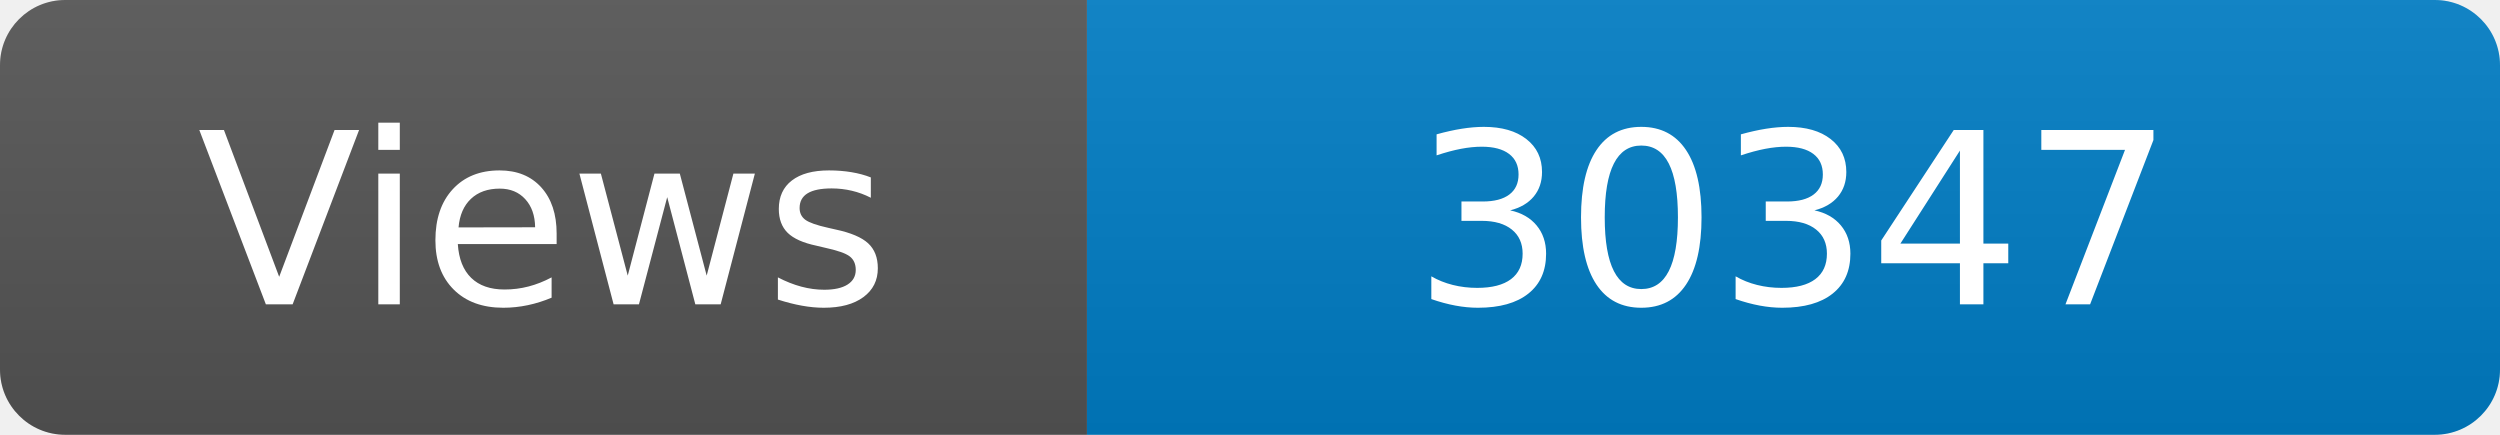
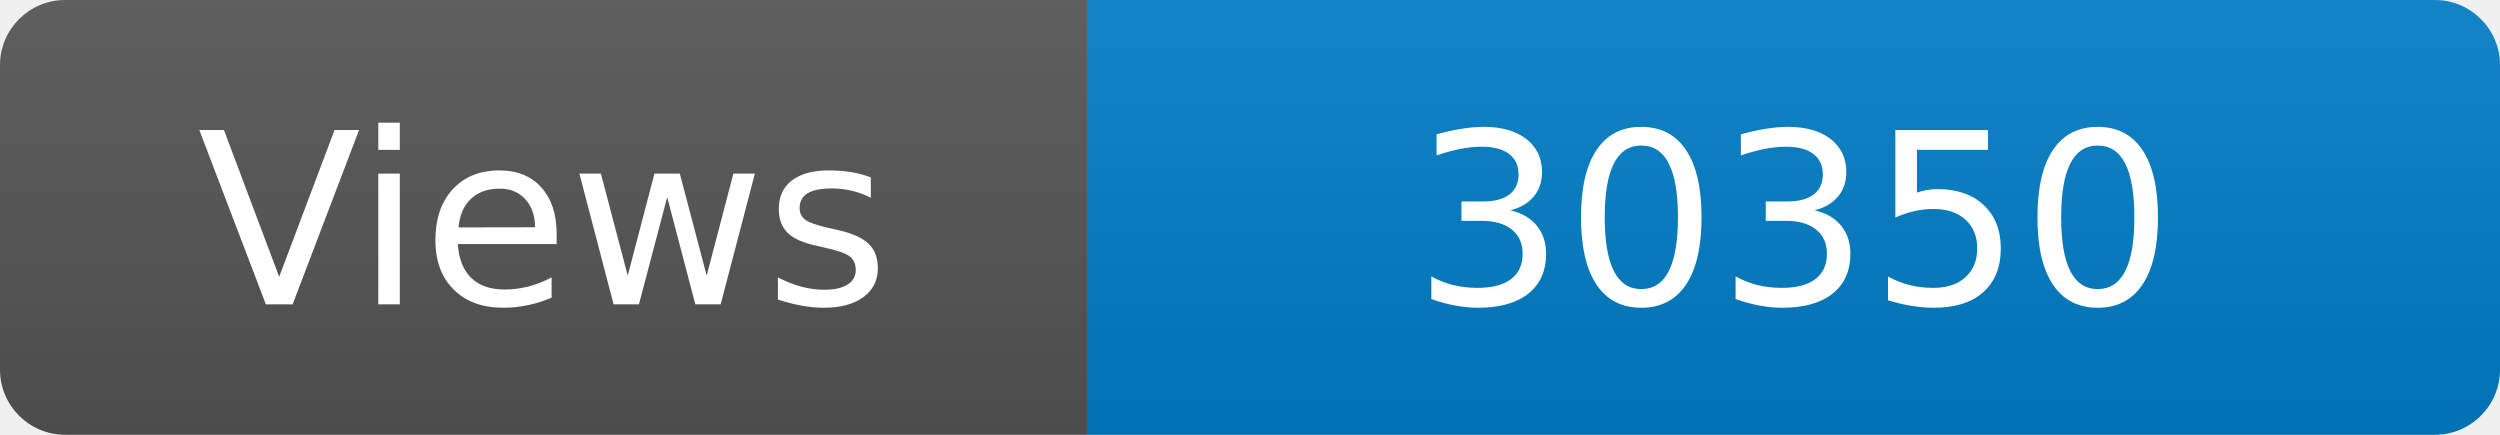
<svg xmlns="http://www.w3.org/2000/svg" width="115" height="20" role="img" aria-label="Maintained?: yes">
  <linearGradient id="s" x2="0" y2="100%">
    <stop offset="0" stop-color="#bbb" stop-opacity=".1" />
    <stop offset="1" stop-opacity=".1" />
  </linearGradient>
  <clipPath id="r">
    <rect width="115" height="20" rx="3" fill="#fff" />
  </clipPath>
  <g clip-path="url(#r)">
    <rect width="50" height="20" fill="#555" />
    <rect x="50" width="160" height="20" fill="#007ec6" />
    <rect width="115" height="20" fill="url(#s)" />
  </g>
  <g fill="#fff" text-anchor="middle" font-family="Verdana,Geneva,DejaVu Sans,sans-serif" font-size="110">
    <text x="250" y="140" transform="scale(.1)" fill="#fff">Views</text>
-     <text x="825" y="140" transform="scale(.1)" fill="#fff">30347</text>
+     <text x="825" y="140" transform="scale(.1)" fill="#fff">30350</text>
  </g>
</svg>
